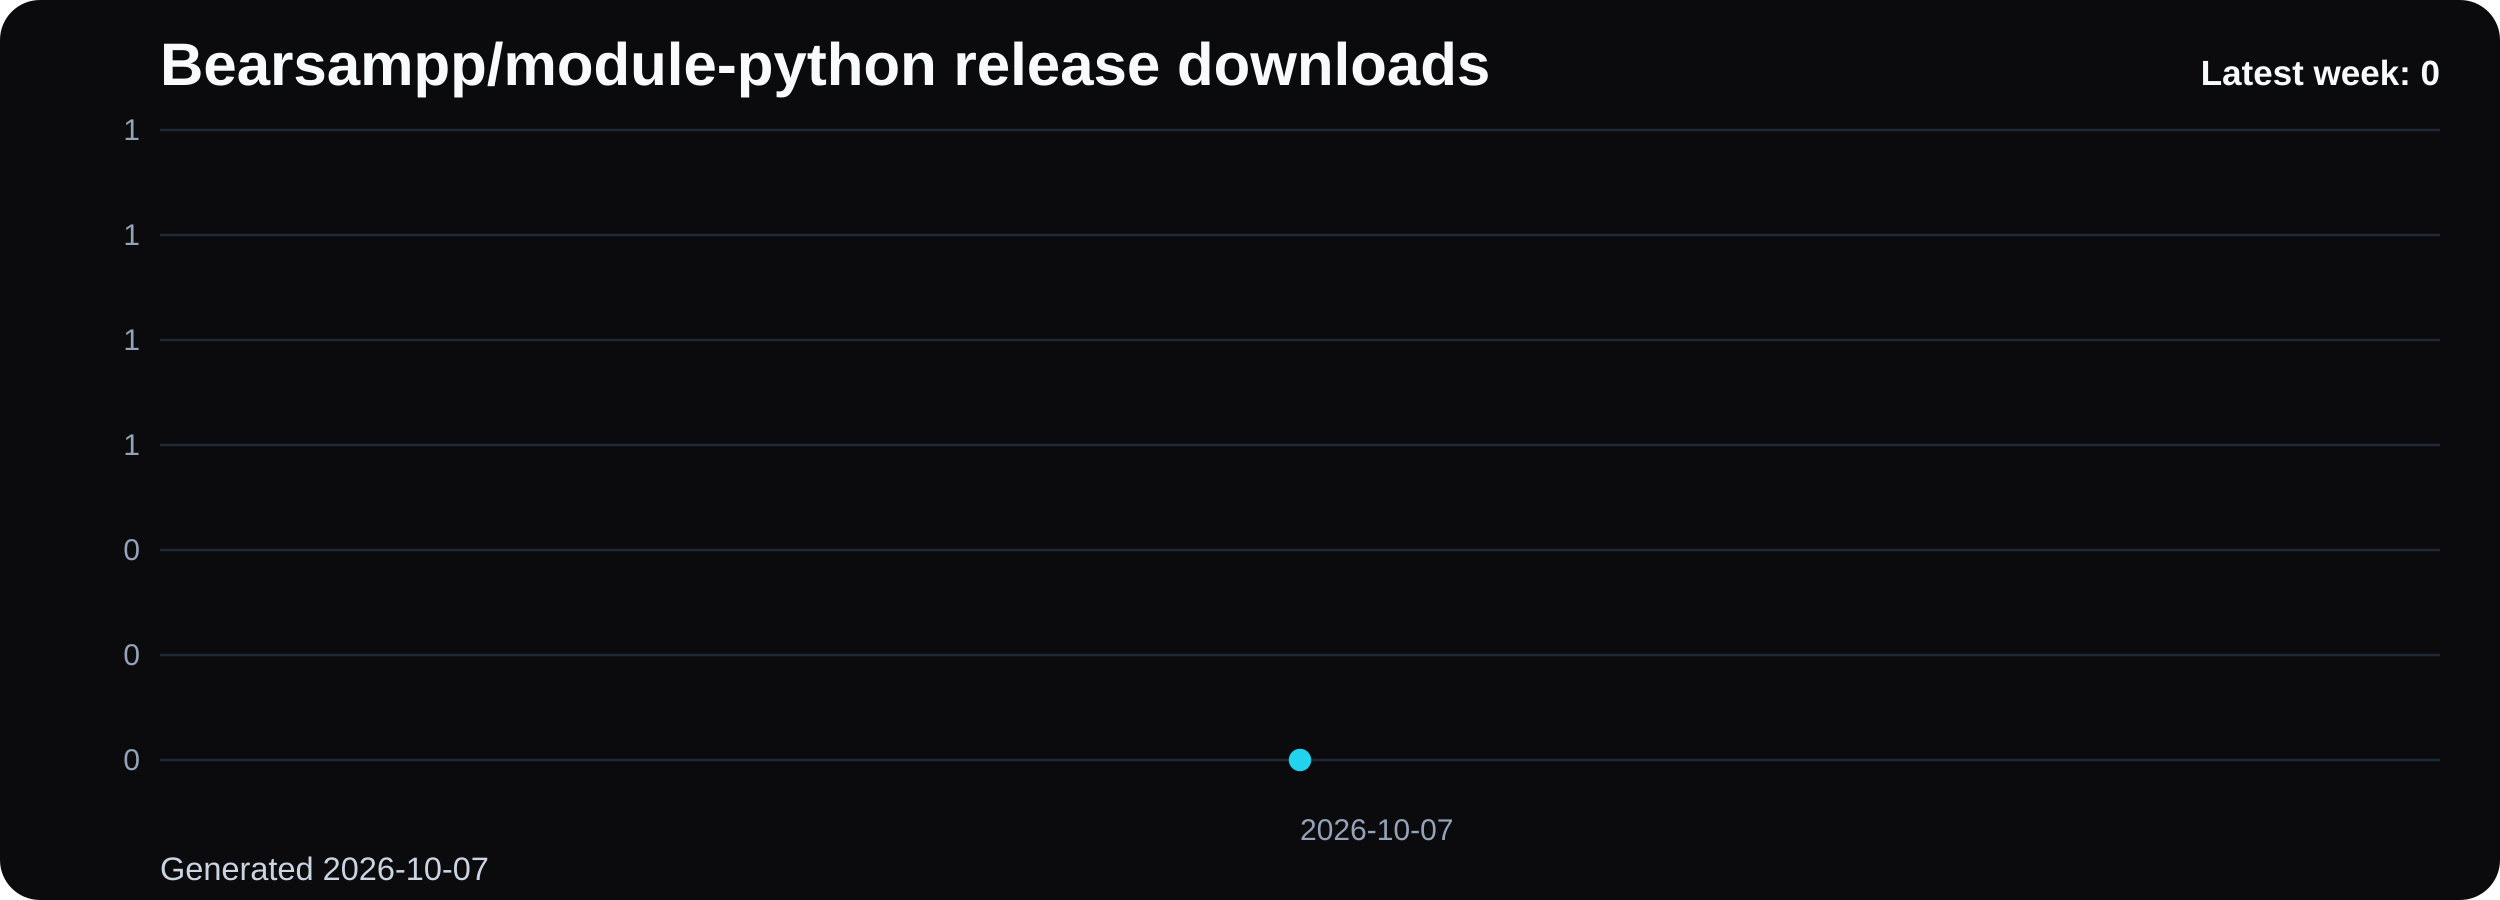
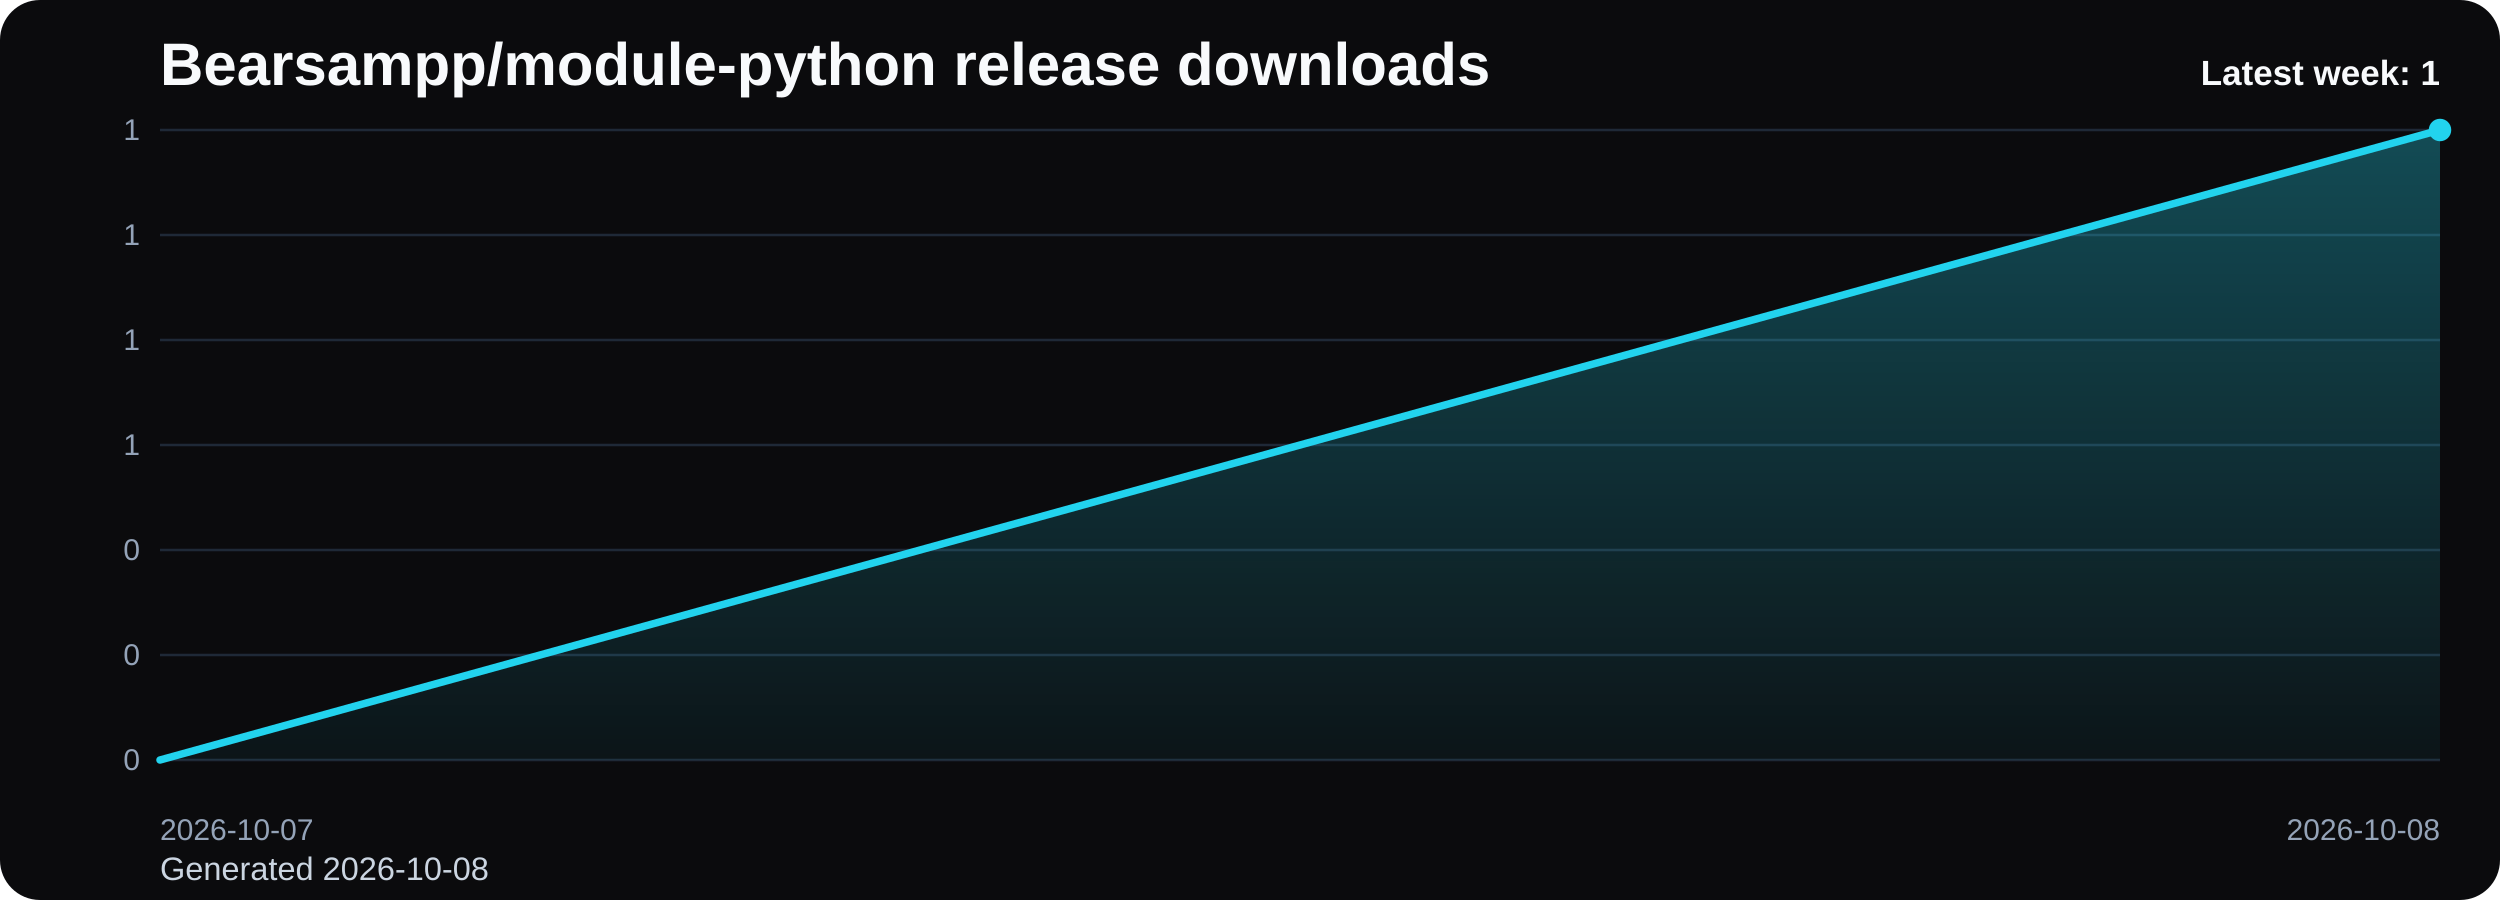
<svg xmlns="http://www.w3.org/2000/svg" viewBox="0 0 1000 360" role="img" aria-label="Bearsampp/module-python release downloads chart">
  <defs>
    <linearGradient id="fill-weekly-black" x1="0" y1="0" x2="0" y2="1">
      <stop offset="0%" stop-color="#22d3ee" stop-opacity="0.32" />
      <stop offset="100%" stop-color="#22d3ee" stop-opacity="0.05" />
    </linearGradient>
    <style>
      .bg { fill: #0b0b0d; }
      .title { font: 700 24px Arial, sans-serif; fill: #f8fafc; }
      .sub { font: 400 13px Arial, sans-serif; fill: #cbd5e1; }
      .grid { stroke: #1f2937; stroke-width: 1; }
      .axis { font: 400 12px Arial, sans-serif; fill: #94a3b8; }
      .line { fill: none; stroke: #22d3ee; stroke-width: 3; stroke-linecap: round; stroke-linejoin: round; }
      .dot { fill: #22d3ee; }
      .value { font: 600 11px Arial, sans-serif; fill: #cbd5e1; }
      .latest { font: 700 14px Arial, sans-serif; fill: #f8fafc; }
    </style>
  </defs>
  <rect class="bg" x="0" y="0" width="1000" height="360" rx="16" />
  <text class="title" x="64" y="34">Bearsampp/module-python release downloads</text>
-   <text class="sub" x="64" y="352">Generated 2026-10-07</text>
+   <text class="sub" x="64" y="352">Generated 2026-10-08</text>
  <line x1="64" y1="52.00" x2="976" y2="52.00" class="grid" />
  <text x="56" y="56.00" text-anchor="end" class="axis">1</text>
  <line x1="64" y1="94.00" x2="976" y2="94.00" class="grid" />
  <text x="56" y="98.00" text-anchor="end" class="axis">1</text>
  <line x1="64" y1="136.00" x2="976" y2="136.00" class="grid" />
  <text x="56" y="140.00" text-anchor="end" class="axis">1</text>
  <line x1="64" y1="178.00" x2="976" y2="178.00" class="grid" />
  <text x="56" y="182.00" text-anchor="end" class="axis">1</text>
  <line x1="64" y1="220.00" x2="976" y2="220.00" class="grid" />
  <text x="56" y="224.00" text-anchor="end" class="axis">0</text>
  <line x1="64" y1="262.00" x2="976" y2="262.00" class="grid" />
  <text x="56" y="266.00" text-anchor="end" class="axis">0</text>
  <line x1="64" y1="304.00" x2="976" y2="304.00" class="grid" />
  <text x="56" y="308.00" text-anchor="end" class="axis">0</text>
-   <path d="M 520.00 304 L 520.00 304.00 L 520.00 304 Z" fill="url(#fill-weekly-black)" />
-   <polyline class="line" points="520.00,304.00" />
-   <circle class="dot" cx="520.00" cy="304.00" r="4.5" />
-   <text class="axis" x="520.00" y="336" text-anchor="start">2026-10-07</text>
-   <text class="latest" x="976" y="34" text-anchor="end">Latest week: 0</text>
+   <path d="M 64.00 304 L 64.00 304.00 L 976.00 52.00 L 976.00 304 Z" fill="url(#fill-weekly-black)" />
+   <polyline class="line" points="64.00,304.00 976.00,52.00" />
+   <circle class="dot" cx="976.00" cy="52.00" r="4.5" />
+   <text class="axis" x="64.00" y="336" text-anchor="start">2026-10-07</text>
+   <text class="axis" x="976.00" y="336" text-anchor="end">2026-10-08</text>
+   <text class="latest" x="976" y="34" text-anchor="end">Latest week: 1</text>
</svg>
